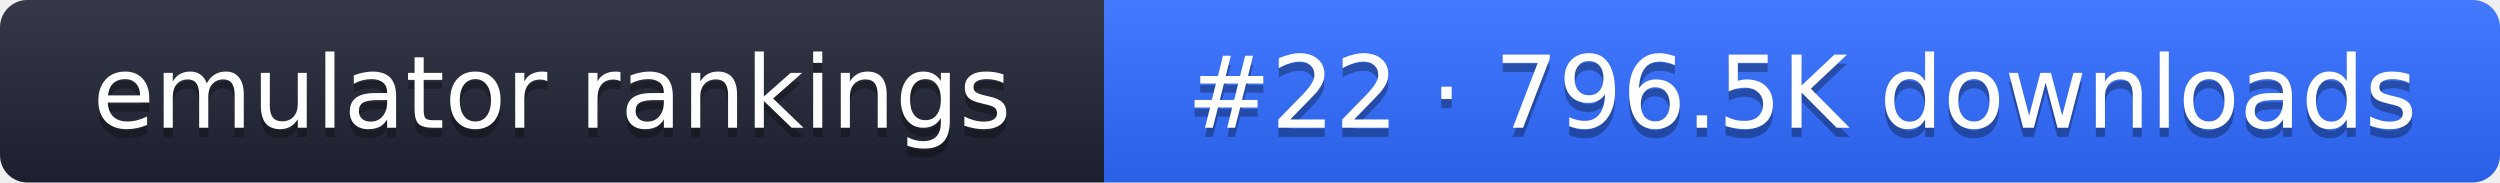
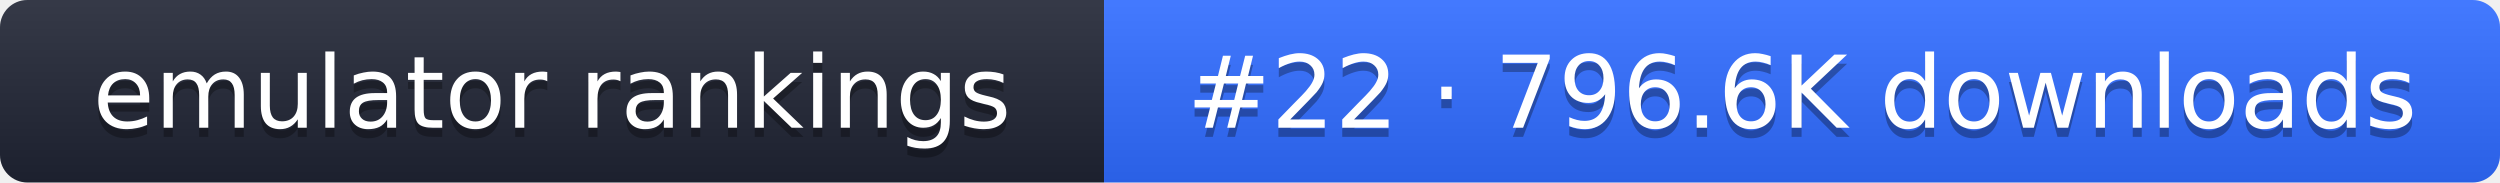
- <svg xmlns="http://www.w3.org/2000/svg" width="274" height="20" role="img" aria-label="emulator rankings: #22 · 796.5K downloads">
+ <svg xmlns="http://www.w3.org/2000/svg" width="274" height="20" role="img" aria-label="emulator rankings: #22 · 796.6K downloads">
  <linearGradient id="g" x2="0" y2="100%">
    <stop offset="0" stop-color="#fff" stop-opacity=".1" />
    <stop offset="1" stop-opacity=".1" />
  </linearGradient>
  <clipPath id="r">
    <rect width="274" height="20" rx="3" fill="#fff" />
  </clipPath>
  <g clip-path="url(#r)">
    <rect width="121" height="20" fill="#1f2433" />
    <rect x="121" width="153" height="20" fill="#2f6bff" />
    <rect width="274" height="20" fill="url(#g)" />
  </g>
  <g fill="#fff" text-anchor="middle" font-family="Verdana,DejaVu Sans,sans-serif" font-size="11">
    <text x="60.5" y="15" fill="#010101" fill-opacity=".3">emulator rankings</text>
    <text x="60.5" y="14">emulator rankings</text>
-     <text x="197.5" y="15" fill="#010101" fill-opacity=".3">#22 · 796.5K downloads</text>
-     <text x="197.5" y="14">#22 · 796.5K downloads</text>
+     <text x="197.5" y="15" fill="#010101" fill-opacity=".3">#22 · 796.6K downloads</text>
+     <text x="197.5" y="14">#22 · 796.6K downloads</text>
  </g>
</svg>
